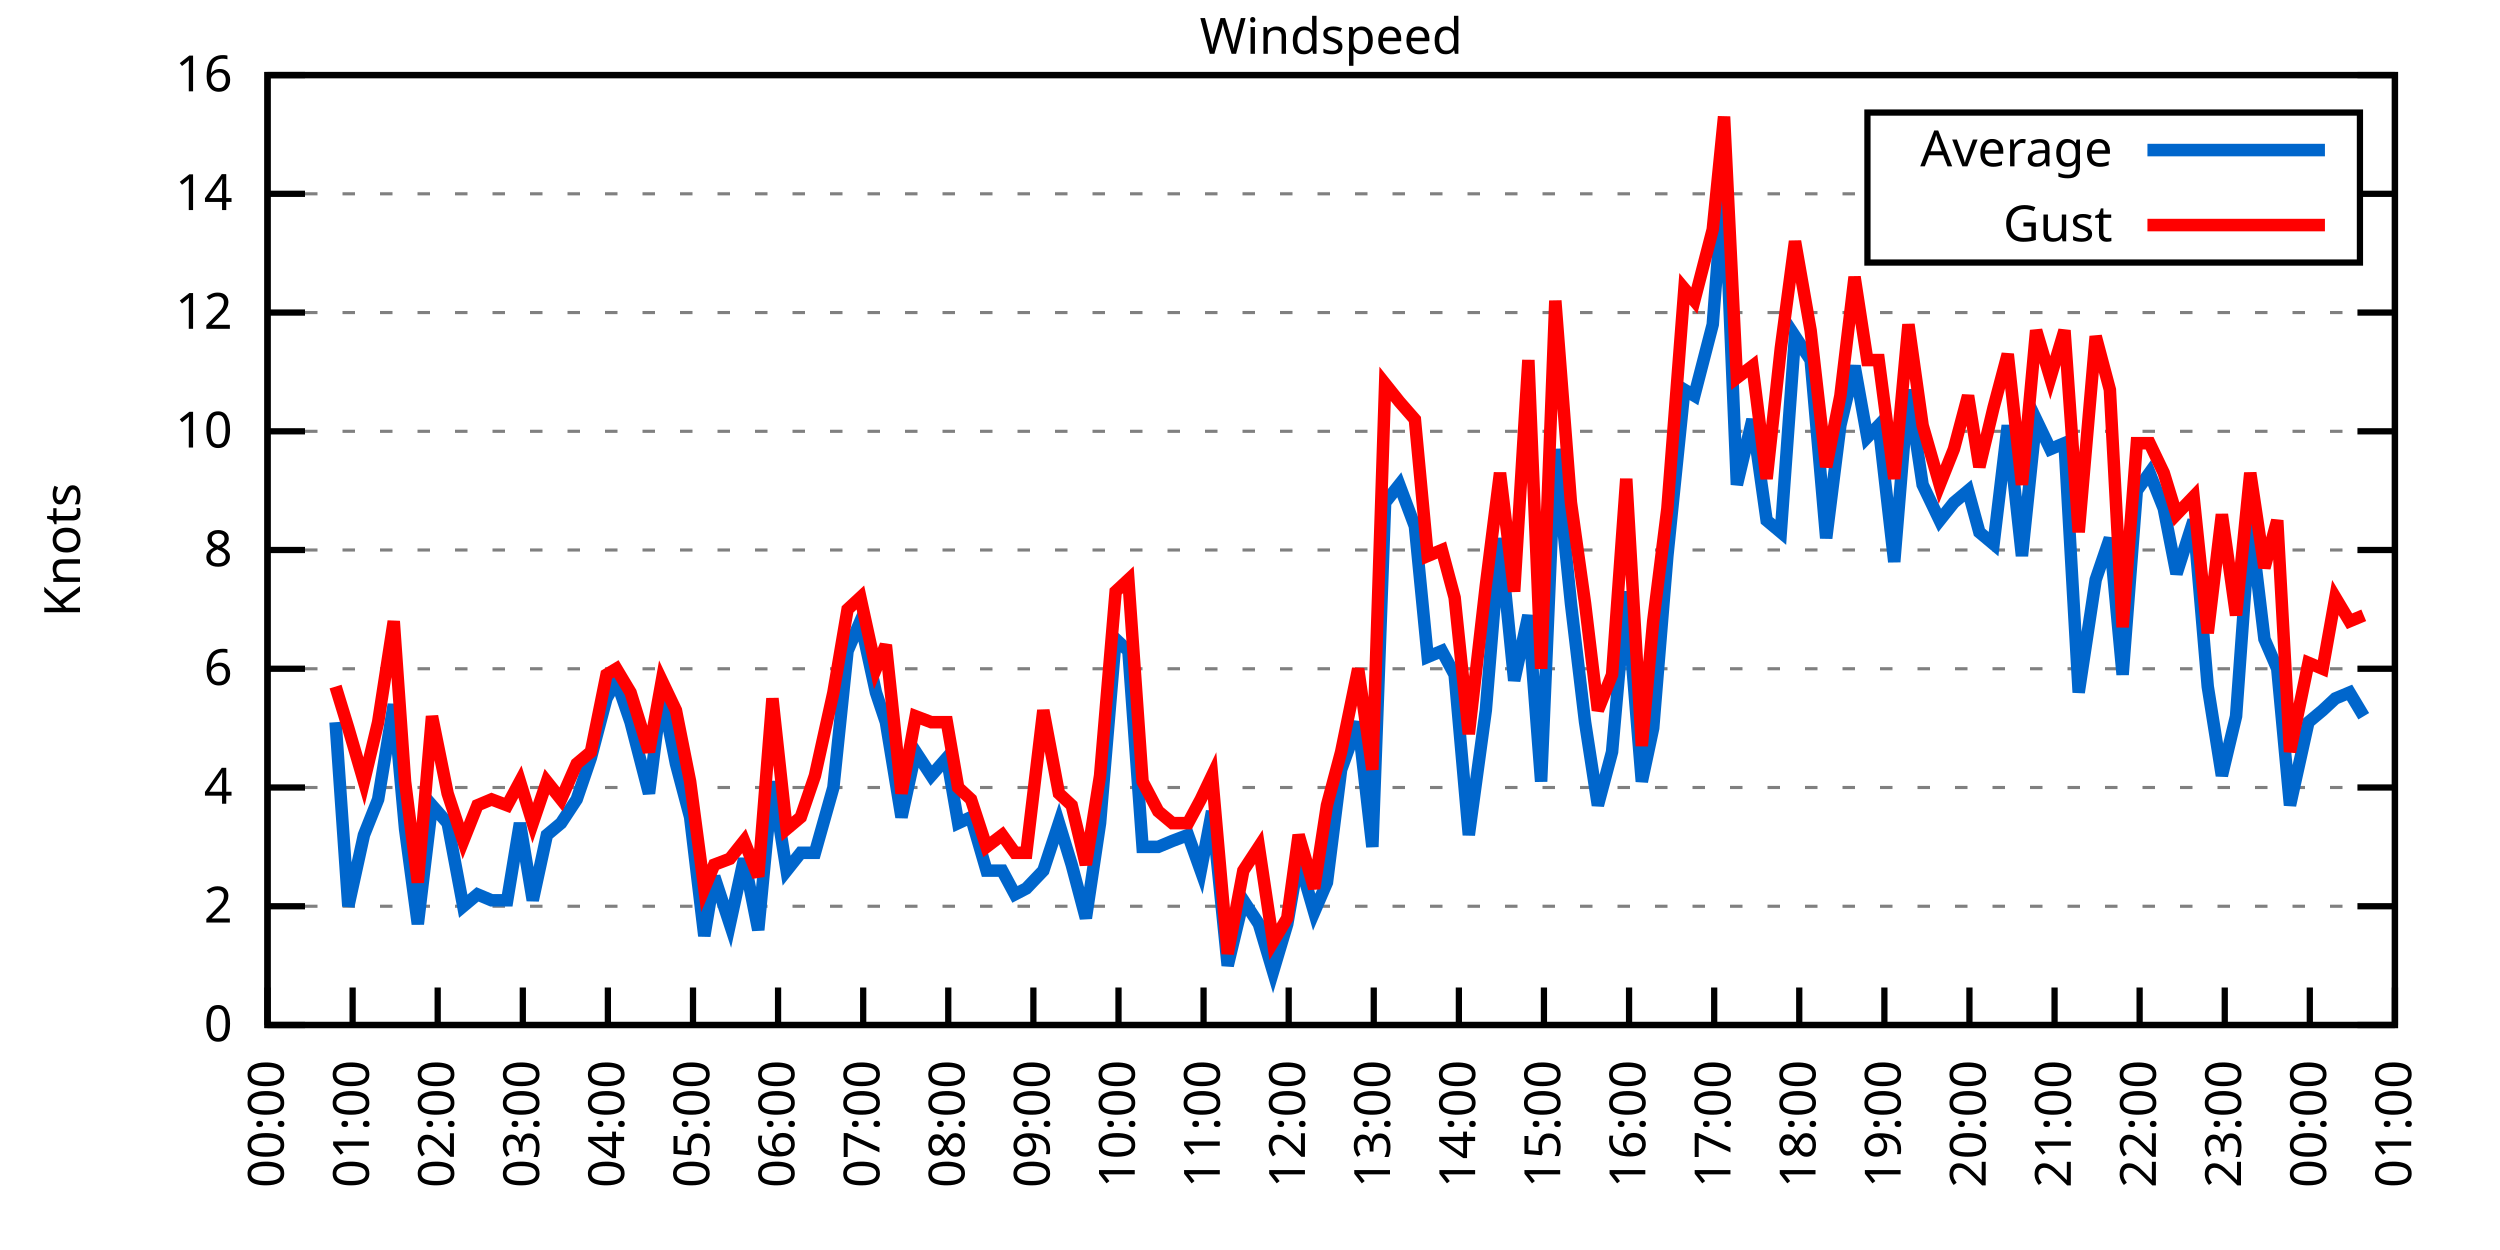
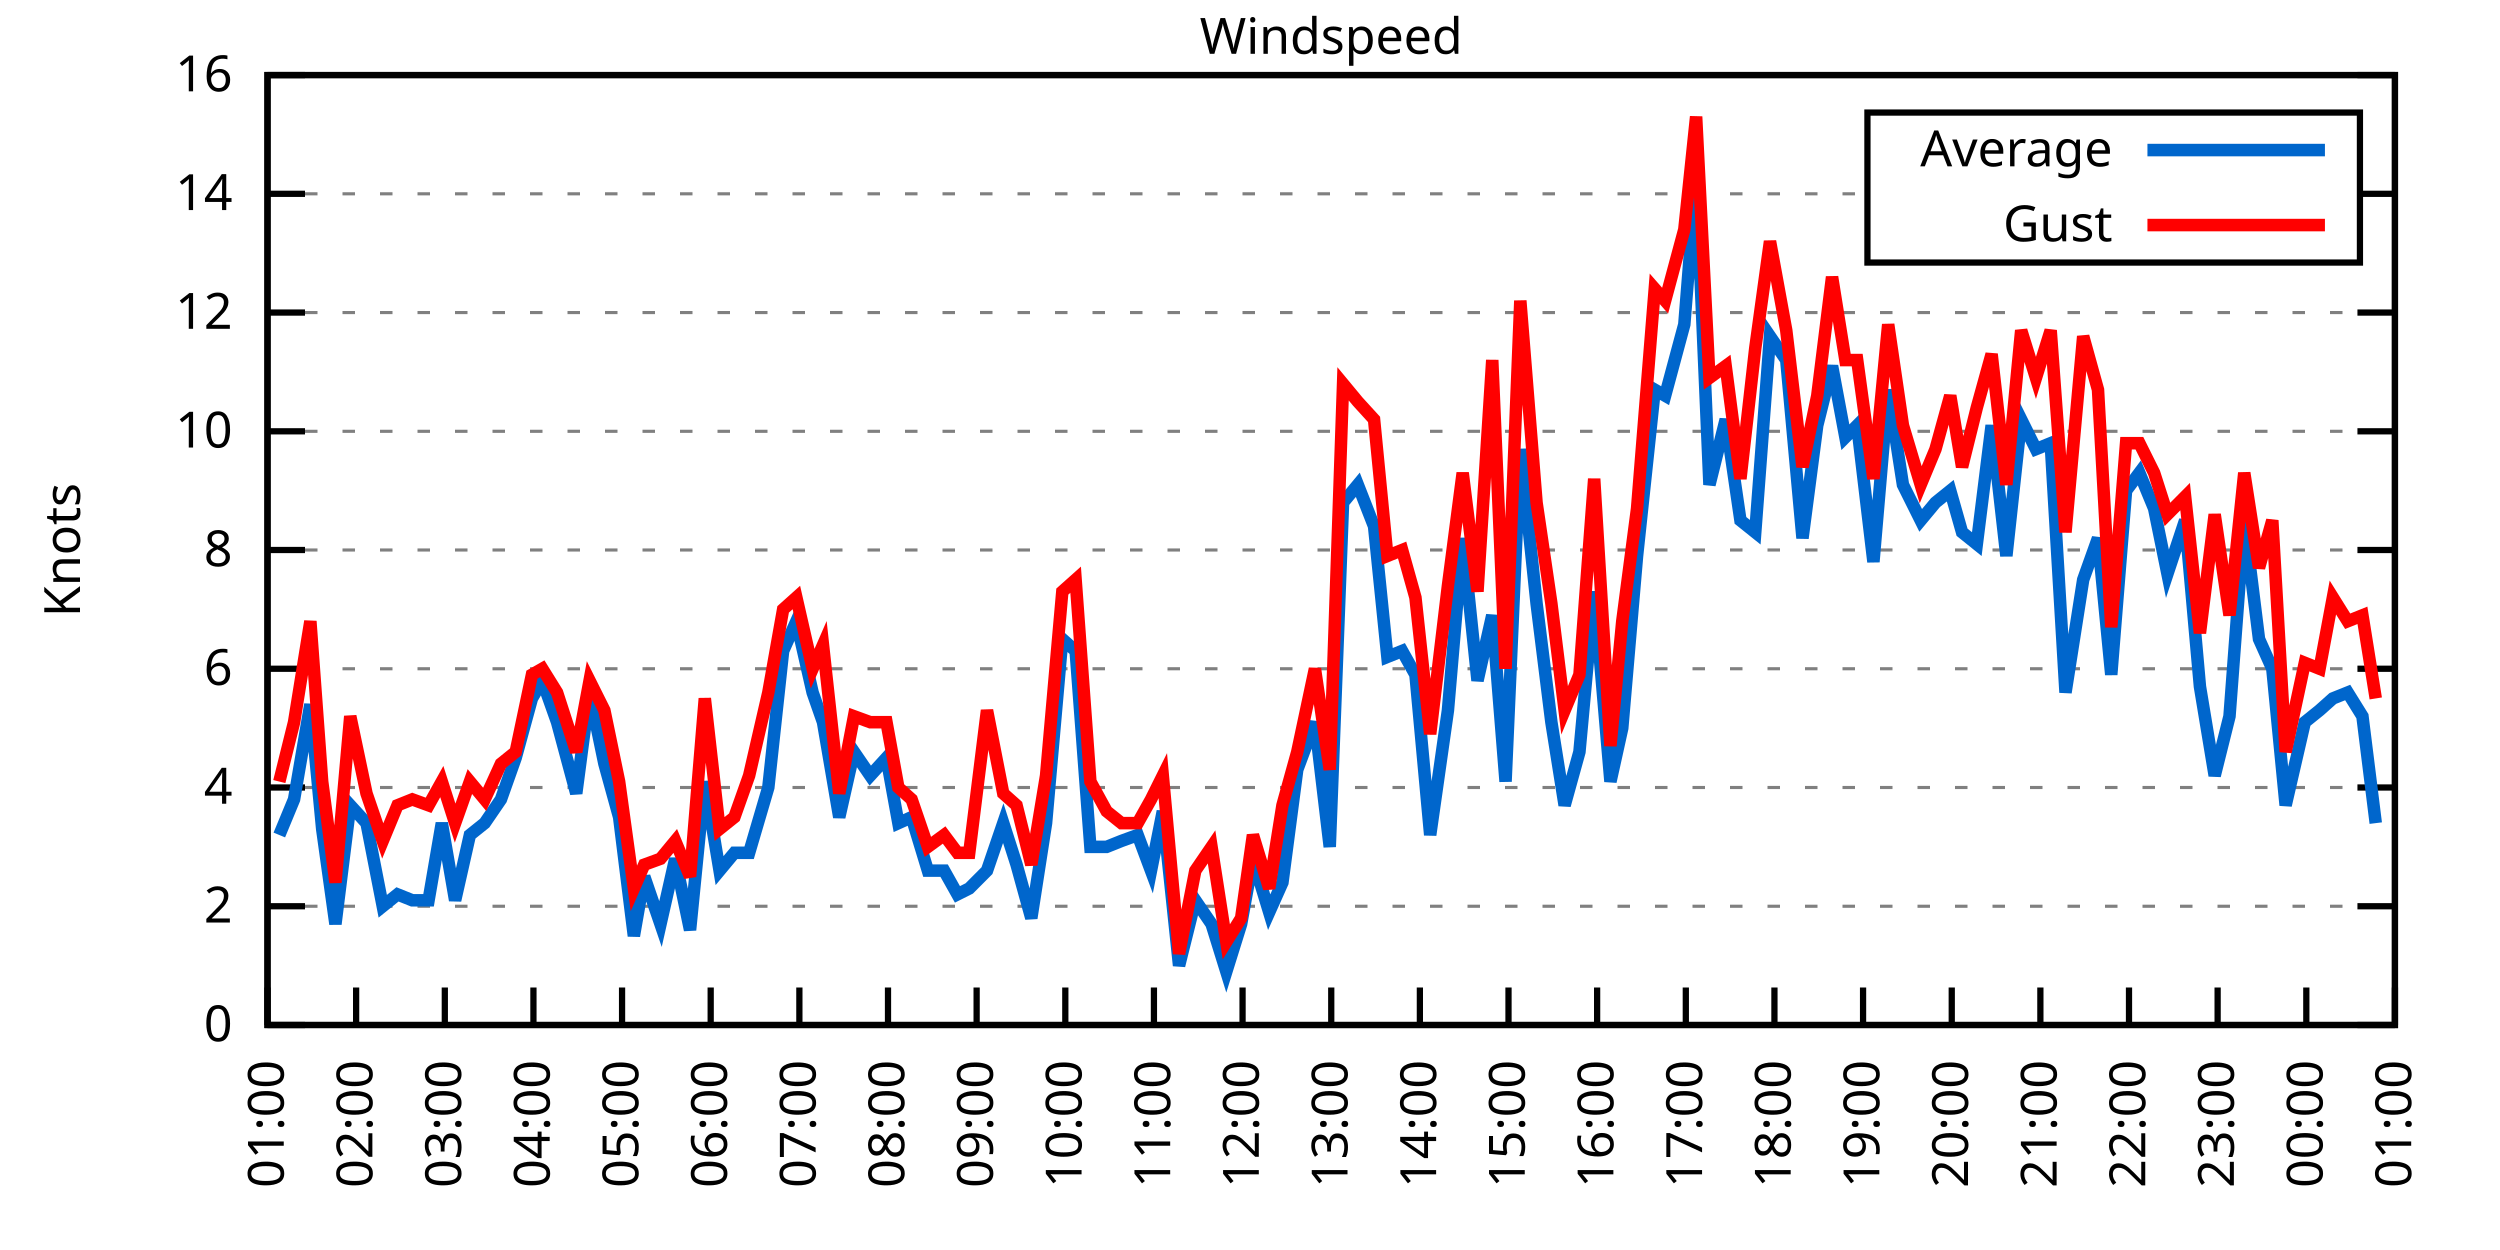
<svg xmlns="http://www.w3.org/2000/svg" xmlns:xlink="http://www.w3.org/1999/xlink" width="400" height="200" viewBox="0 0 400 200">
  <g id="gnuplot_canvas">
    <rect x="0" y="0" width="400" height="200" fill="none" />
    <defs>
      <circle id="gpDot" r="0.5" stroke-width="0.5" stroke="currentColor" />
      <path id="gpPt0" stroke-width="0.333" stroke="currentColor" d="M-1,0 h2 M0,-1 v2" />
      <path id="gpPt1" stroke-width="0.333" stroke="currentColor" d="M-1,-1 L1,1 M1,-1 L-1,1" />
      <path id="gpPt2" stroke-width="0.333" stroke="currentColor" d="M-1,0 L1,0 M0,-1 L0,1 M-1,-1 L1,1 M-1,1 L1,-1" />
      <rect id="gpPt3" stroke-width="0.333" stroke="currentColor" x="-1" y="-1" width="2" height="2" />
      <rect id="gpPt4" stroke-width="0.333" stroke="currentColor" fill="currentColor" x="-1" y="-1" width="2" height="2" />
      <circle id="gpPt5" stroke-width="0.333" stroke="currentColor" cx="0" cy="0" r="1" />
      <use xlink:href="#gpPt5" id="gpPt6" fill="currentColor" stroke="none" />
      <path id="gpPt7" stroke-width="0.333" stroke="currentColor" d="M0,-1.33 L-1.33,0.67 L1.33,0.67 z" />
      <use xlink:href="#gpPt7" id="gpPt8" fill="currentColor" stroke="none" />
      <use xlink:href="#gpPt7" id="gpPt9" stroke="currentColor" transform="rotate(180)" />
      <use xlink:href="#gpPt9" id="gpPt10" fill="currentColor" stroke="none" />
      <use xlink:href="#gpPt3" id="gpPt11" stroke="currentColor" transform="rotate(45)" />
      <use xlink:href="#gpPt11" id="gpPt12" fill="currentColor" stroke="none" />
      <path id="gpPt13" stroke-width="0.333" stroke="currentColor" d="M0,1.330 L1.265,0.411 L0.782,-1.067 L-0.782,-1.076 L-1.265,0.411 z" />
      <use xlink:href="#gpPt13" id="gpPt14" fill="currentColor" stroke="none" />
      <filter id="textbox" filterUnits="objectBoundingBox" x="0" y="0" height="1" width="1">
        <feFlood flood-color="white" flood-opacity="1" result="bgnd" />
        <feComposite in="SourceGraphic" in2="bgnd" operator="atop" />
      </filter>
      <filter id="greybox" filterUnits="objectBoundingBox" x="0" y="0" height="1" width="1">
        <feFlood flood-color="lightgrey" flood-opacity="1" result="grey" />
        <feComposite in="SourceGraphic" in2="grey" operator="atop" />
      </filter>
    </defs>
    <g fill="none" color="white" stroke="currentColor" stroke-width="1.00" stroke-linecap="butt" stroke-linejoin="miter">
</g>
    <g fill="none" color="black" stroke="currentColor" stroke-width="1.00" stroke-linecap="butt" stroke-linejoin="miter">
      <g stroke="none" shape-rendering="crispEdges">
        <polygon fill="rgb(255, 255, 255)" points="42.80,164.00 383.18,164.00 383.18,12.02 42.80,12.02 " />
      </g>
    </g>
    <g fill="none" color="black" stroke="currentColor" stroke-width="1.00" stroke-linecap="butt" stroke-linejoin="miter">
</g>
    <g fill="none" color="black" stroke="black" stroke-width="0.50" stroke-linecap="butt" stroke-linejoin="miter">
</g>
    <g fill="none" color="gray" stroke="currentColor" stroke-width="0.50" stroke-linecap="butt" stroke-linejoin="miter">
      <path stroke="gray" stroke-dasharray="2,4" class="gridline" d="M42.80,164.00 L383.19,164.00  " />
    </g>
    <g fill="none" color="gray" stroke="gray" stroke-width="1.00" stroke-linecap="butt" stroke-linejoin="miter">
</g>
    <g fill="none" color="black" stroke="currentColor" stroke-width="1.00" stroke-linecap="butt" stroke-linejoin="miter">
      <path stroke="black" d="M42.80,164.00 L48.80,164.00 M383.19,164.00 L377.19,164.00  " />
      <g transform="translate(37.20,166.60)" stroke="none" fill="black" font-family="Sans" font-size="8.00" text-anchor="end">
        <text>
          <tspan font-family="Sans"> 0</tspan>
        </text>
      </g>
    </g>
    <g fill="none" color="black" stroke="currentColor" stroke-width="1.00" stroke-linecap="butt" stroke-linejoin="miter">
</g>
    <g fill="none" color="black" stroke="black" stroke-width="0.50" stroke-linecap="butt" stroke-linejoin="miter">
</g>
    <g fill="none" color="gray" stroke="currentColor" stroke-width="0.50" stroke-linecap="butt" stroke-linejoin="miter">
      <path stroke="gray" stroke-dasharray="2,4" class="gridline" d="M42.80,145.00 L383.19,145.00  " />
    </g>
    <g fill="none" color="gray" stroke="gray" stroke-width="1.00" stroke-linecap="butt" stroke-linejoin="miter">
</g>
    <g fill="none" color="black" stroke="currentColor" stroke-width="1.00" stroke-linecap="butt" stroke-linejoin="miter">
      <path stroke="black" d="M42.80,145.00 L48.80,145.00 M383.19,145.00 L377.19,145.00  " />
      <g transform="translate(37.20,147.60)" stroke="none" fill="black" font-family="Sans" font-size="8.00" text-anchor="end">
        <text>
          <tspan font-family="Sans"> 2</tspan>
        </text>
      </g>
    </g>
    <g fill="none" color="black" stroke="currentColor" stroke-width="1.00" stroke-linecap="butt" stroke-linejoin="miter">
</g>
    <g fill="none" color="black" stroke="black" stroke-width="0.50" stroke-linecap="butt" stroke-linejoin="miter">
</g>
    <g fill="none" color="gray" stroke="currentColor" stroke-width="0.50" stroke-linecap="butt" stroke-linejoin="miter">
      <path stroke="gray" stroke-dasharray="2,4" class="gridline" d="M42.80,126.00 L383.19,126.00  " />
    </g>
    <g fill="none" color="gray" stroke="gray" stroke-width="1.00" stroke-linecap="butt" stroke-linejoin="miter">
</g>
    <g fill="none" color="black" stroke="currentColor" stroke-width="1.00" stroke-linecap="butt" stroke-linejoin="miter">
      <path stroke="black" d="M42.80,126.00 L48.80,126.00 M383.19,126.00 L377.19,126.00  " />
      <g transform="translate(37.20,128.60)" stroke="none" fill="black" font-family="Sans" font-size="8.00" text-anchor="end">
        <text>
          <tspan font-family="Sans"> 4</tspan>
        </text>
      </g>
    </g>
    <g fill="none" color="black" stroke="currentColor" stroke-width="1.00" stroke-linecap="butt" stroke-linejoin="miter">
</g>
    <g fill="none" color="black" stroke="black" stroke-width="0.50" stroke-linecap="butt" stroke-linejoin="miter">
</g>
    <g fill="none" color="gray" stroke="currentColor" stroke-width="0.50" stroke-linecap="butt" stroke-linejoin="miter">
      <path stroke="gray" stroke-dasharray="2,4" class="gridline" d="M42.80,107.00 L383.19,107.00  " />
    </g>
    <g fill="none" color="gray" stroke="gray" stroke-width="1.00" stroke-linecap="butt" stroke-linejoin="miter">
</g>
    <g fill="none" color="black" stroke="currentColor" stroke-width="1.00" stroke-linecap="butt" stroke-linejoin="miter">
      <path stroke="black" d="M42.80,107.00 L48.80,107.00 M383.19,107.00 L377.19,107.00  " />
      <g transform="translate(37.20,109.60)" stroke="none" fill="black" font-family="Sans" font-size="8.00" text-anchor="end">
        <text>
          <tspan font-family="Sans"> 6</tspan>
        </text>
      </g>
    </g>
    <g fill="none" color="black" stroke="currentColor" stroke-width="1.00" stroke-linecap="butt" stroke-linejoin="miter">
</g>
    <g fill="none" color="black" stroke="black" stroke-width="0.50" stroke-linecap="butt" stroke-linejoin="miter">
</g>
    <g fill="none" color="gray" stroke="currentColor" stroke-width="0.50" stroke-linecap="butt" stroke-linejoin="miter">
      <path stroke="gray" stroke-dasharray="2,4" class="gridline" d="M42.80,88.00 L383.19,88.00  " />
    </g>
    <g fill="none" color="gray" stroke="gray" stroke-width="1.00" stroke-linecap="butt" stroke-linejoin="miter">
</g>
    <g fill="none" color="black" stroke="currentColor" stroke-width="1.00" stroke-linecap="butt" stroke-linejoin="miter">
      <path stroke="black" d="M42.80,88.00 L48.80,88.00 M383.19,88.00 L377.19,88.00  " />
      <g transform="translate(37.20,90.60)" stroke="none" fill="black" font-family="Sans" font-size="8.00" text-anchor="end">
        <text>
          <tspan font-family="Sans"> 8</tspan>
        </text>
      </g>
    </g>
    <g fill="none" color="black" stroke="currentColor" stroke-width="1.00" stroke-linecap="butt" stroke-linejoin="miter">
</g>
    <g fill="none" color="black" stroke="black" stroke-width="0.50" stroke-linecap="butt" stroke-linejoin="miter">
</g>
    <g fill="none" color="gray" stroke="currentColor" stroke-width="0.50" stroke-linecap="butt" stroke-linejoin="miter">
      <path stroke="gray" stroke-dasharray="2,4" class="gridline" d="M42.80,69.01 L383.19,69.01  " />
    </g>
    <g fill="none" color="gray" stroke="gray" stroke-width="1.00" stroke-linecap="butt" stroke-linejoin="miter">
</g>
    <g fill="none" color="black" stroke="currentColor" stroke-width="1.00" stroke-linecap="butt" stroke-linejoin="miter">
      <path stroke="black" d="M42.80,69.01 L48.80,69.01 M383.19,69.01 L377.19,69.01  " />
      <g transform="translate(37.20,71.61)" stroke="none" fill="black" font-family="Sans" font-size="8.00" text-anchor="end">
        <text>
          <tspan font-family="Sans"> 10</tspan>
        </text>
      </g>
    </g>
    <g fill="none" color="black" stroke="currentColor" stroke-width="1.00" stroke-linecap="butt" stroke-linejoin="miter">
</g>
    <g fill="none" color="black" stroke="black" stroke-width="0.50" stroke-linecap="butt" stroke-linejoin="miter">
</g>
    <g fill="none" color="gray" stroke="currentColor" stroke-width="0.50" stroke-linecap="butt" stroke-linejoin="miter">
      <path stroke="gray" stroke-dasharray="2,4" class="gridline" d="M42.80,50.01 L383.19,50.01  " />
    </g>
    <g fill="none" color="gray" stroke="gray" stroke-width="1.00" stroke-linecap="butt" stroke-linejoin="miter">
</g>
    <g fill="none" color="black" stroke="currentColor" stroke-width="1.00" stroke-linecap="butt" stroke-linejoin="miter">
      <path stroke="black" d="M42.80,50.01 L48.80,50.01 M383.19,50.01 L377.19,50.01  " />
      <g transform="translate(37.20,52.61)" stroke="none" fill="black" font-family="Sans" font-size="8.00" text-anchor="end">
        <text>
          <tspan font-family="Sans"> 12</tspan>
        </text>
      </g>
    </g>
    <g fill="none" color="black" stroke="currentColor" stroke-width="1.00" stroke-linecap="butt" stroke-linejoin="miter">
</g>
    <g fill="none" color="black" stroke="black" stroke-width="0.50" stroke-linecap="butt" stroke-linejoin="miter">
</g>
    <g fill="none" color="gray" stroke="currentColor" stroke-width="0.50" stroke-linecap="butt" stroke-linejoin="miter">
      <path stroke="gray" stroke-dasharray="2,4" class="gridline" d="M42.80,31.01 L298.79,31.01 M377.59,31.01 L383.19,31.01  " />
    </g>
    <g fill="none" color="gray" stroke="gray" stroke-width="1.00" stroke-linecap="butt" stroke-linejoin="miter">
</g>
    <g fill="none" color="black" stroke="currentColor" stroke-width="1.00" stroke-linecap="butt" stroke-linejoin="miter">
      <path stroke="black" d="M42.80,31.01 L48.80,31.01 M383.19,31.01 L377.19,31.01  " />
      <g transform="translate(37.20,33.61)" stroke="none" fill="black" font-family="Sans" font-size="8.00" text-anchor="end">
        <text>
          <tspan font-family="Sans"> 14</tspan>
        </text>
      </g>
    </g>
    <g fill="none" color="black" stroke="currentColor" stroke-width="1.00" stroke-linecap="butt" stroke-linejoin="miter">
</g>
    <g fill="none" color="black" stroke="black" stroke-width="0.50" stroke-linecap="butt" stroke-linejoin="miter">
</g>
    <g fill="none" color="gray" stroke="currentColor" stroke-width="0.50" stroke-linecap="butt" stroke-linejoin="miter">
      <path stroke="gray" stroke-dasharray="2,4" class="gridline" d="M42.80,12.01 L383.19,12.01  " />
    </g>
    <g fill="none" color="gray" stroke="gray" stroke-width="1.00" stroke-linecap="butt" stroke-linejoin="miter">
</g>
    <g fill="none" color="black" stroke="currentColor" stroke-width="1.00" stroke-linecap="butt" stroke-linejoin="miter">
      <path stroke="black" d="M42.80,12.01 L48.80,12.01 M383.19,12.01 L377.19,12.01  " />
      <g transform="translate(37.20,14.61)" stroke="none" fill="black" font-family="Sans" font-size="8.00" text-anchor="end">
        <text>
          <tspan font-family="Sans"> 16</tspan>
        </text>
      </g>
    </g>
    <g fill="none" color="black" stroke="currentColor" stroke-width="1.00" stroke-linecap="butt" stroke-linejoin="miter">
      <path stroke="black" d="M42.80,164.00 L42.80,158.00  " />
      <g transform="translate(45.40,169.60) rotate(270.00)" stroke="none" fill="black" font-family="Sans" font-size="8.00" text-anchor="end">
        <text>
-           <tspan font-family="Sans">00:00</tspan>
-         </text>
-       </g>
-     </g>
-     <g fill="none" color="black" stroke="currentColor" stroke-width="1.00" stroke-linecap="butt" stroke-linejoin="miter">
-       <path stroke="black" d="M56.42,164.00 L56.42,158.00  " />
-       <g transform="translate(59.02,169.60) rotate(270.00)" stroke="none" fill="black" font-family="Sans" font-size="8.00" text-anchor="end">
-         <text>
          <tspan font-family="Sans">01:00</tspan>
        </text>
      </g>
    </g>
    <g fill="none" color="black" stroke="currentColor" stroke-width="1.00" stroke-linecap="butt" stroke-linejoin="miter">
-       <path stroke="black" d="M70.03,164.00 L70.03,158.00  " />
-       <g transform="translate(72.63,169.60) rotate(270.00)" stroke="none" fill="black" font-family="Sans" font-size="8.00" text-anchor="end">
+       <path stroke="black" d="M56.98,164.00 L56.98,158.00  " />
+       <g transform="translate(59.58,169.60) rotate(270.00)" stroke="none" fill="black" font-family="Sans" font-size="8.00" text-anchor="end">
        <text>
          <tspan font-family="Sans">02:00</tspan>
        </text>
      </g>
    </g>
    <g fill="none" color="black" stroke="currentColor" stroke-width="1.00" stroke-linecap="butt" stroke-linejoin="miter">
-       <path stroke="black" d="M83.65,164.00 L83.65,158.00  " />
-       <g transform="translate(86.25,169.60) rotate(270.00)" stroke="none" fill="black" font-family="Sans" font-size="8.00" text-anchor="end">
+       <path stroke="black" d="M71.17,164.00 L71.17,158.00  " />
+       <g transform="translate(73.77,169.60) rotate(270.00)" stroke="none" fill="black" font-family="Sans" font-size="8.00" text-anchor="end">
        <text>
          <tspan font-family="Sans">03:00</tspan>
        </text>
      </g>
    </g>
    <g fill="none" color="black" stroke="currentColor" stroke-width="1.00" stroke-linecap="butt" stroke-linejoin="miter">
-       <path stroke="black" d="M97.26,164.00 L97.26,158.00  " />
-       <g transform="translate(99.86,169.60) rotate(270.00)" stroke="none" fill="black" font-family="Sans" font-size="8.00" text-anchor="end">
+       <path stroke="black" d="M85.35,164.00 L85.35,158.00  " />
+       <g transform="translate(87.95,169.60) rotate(270.00)" stroke="none" fill="black" font-family="Sans" font-size="8.00" text-anchor="end">
        <text>
          <tspan font-family="Sans">04:00</tspan>
        </text>
      </g>
    </g>
    <g fill="none" color="black" stroke="currentColor" stroke-width="1.00" stroke-linecap="butt" stroke-linejoin="miter">
-       <path stroke="black" d="M110.88,164.00 L110.88,158.00  " />
-       <g transform="translate(113.48,169.60) rotate(270.00)" stroke="none" fill="black" font-family="Sans" font-size="8.00" text-anchor="end">
+       <path stroke="black" d="M99.53,164.00 L99.53,158.00  " />
+       <g transform="translate(102.13,169.60) rotate(270.00)" stroke="none" fill="black" font-family="Sans" font-size="8.00" text-anchor="end">
        <text>
          <tspan font-family="Sans">05:00</tspan>
        </text>
      </g>
    </g>
    <g fill="none" color="black" stroke="currentColor" stroke-width="1.00" stroke-linecap="butt" stroke-linejoin="miter">
-       <path stroke="black" d="M124.49,164.00 L124.49,158.00  " />
-       <g transform="translate(127.09,169.60) rotate(270.00)" stroke="none" fill="black" font-family="Sans" font-size="8.00" text-anchor="end">
+       <path stroke="black" d="M113.71,164.00 L113.71,158.00  " />
+       <g transform="translate(116.31,169.60) rotate(270.00)" stroke="none" fill="black" font-family="Sans" font-size="8.00" text-anchor="end">
        <text>
          <tspan font-family="Sans">06:00</tspan>
        </text>
      </g>
    </g>
    <g fill="none" color="black" stroke="currentColor" stroke-width="1.00" stroke-linecap="butt" stroke-linejoin="miter">
-       <path stroke="black" d="M138.11,164.00 L138.11,158.00  " />
-       <g transform="translate(140.71,169.60) rotate(270.00)" stroke="none" fill="black" font-family="Sans" font-size="8.00" text-anchor="end">
+       <path stroke="black" d="M127.90,164.00 L127.90,158.00  " />
+       <g transform="translate(130.50,169.60) rotate(270.00)" stroke="none" fill="black" font-family="Sans" font-size="8.00" text-anchor="end">
        <text>
          <tspan font-family="Sans">07:00</tspan>
        </text>
      </g>
    </g>
    <g fill="none" color="black" stroke="currentColor" stroke-width="1.00" stroke-linecap="butt" stroke-linejoin="miter">
-       <path stroke="black" d="M151.72,164.00 L151.72,158.00  " />
-       <g transform="translate(154.32,169.60) rotate(270.00)" stroke="none" fill="black" font-family="Sans" font-size="8.00" text-anchor="end">
+       <path stroke="black" d="M142.08,164.00 L142.08,158.00  " />
+       <g transform="translate(144.68,169.60) rotate(270.00)" stroke="none" fill="black" font-family="Sans" font-size="8.00" text-anchor="end">
        <text>
          <tspan font-family="Sans">08:00</tspan>
        </text>
      </g>
    </g>
    <g fill="none" color="black" stroke="currentColor" stroke-width="1.00" stroke-linecap="butt" stroke-linejoin="miter">
-       <path stroke="black" d="M165.34,164.00 L165.34,158.00  " />
-       <g transform="translate(167.94,169.60) rotate(270.00)" stroke="none" fill="black" font-family="Sans" font-size="8.00" text-anchor="end">
+       <path stroke="black" d="M156.26,164.00 L156.26,158.00  " />
+       <g transform="translate(158.86,169.60) rotate(270.00)" stroke="none" fill="black" font-family="Sans" font-size="8.00" text-anchor="end">
        <text>
          <tspan font-family="Sans">09:00</tspan>
        </text>
      </g>
    </g>
    <g fill="none" color="black" stroke="currentColor" stroke-width="1.00" stroke-linecap="butt" stroke-linejoin="miter">
-       <path stroke="black" d="M178.96,164.00 L178.96,158.00  " />
-       <g transform="translate(181.56,169.60) rotate(270.00)" stroke="none" fill="black" font-family="Sans" font-size="8.00" text-anchor="end">
+       <path stroke="black" d="M170.45,164.00 L170.45,158.00  " />
+       <g transform="translate(173.05,169.60) rotate(270.00)" stroke="none" fill="black" font-family="Sans" font-size="8.00" text-anchor="end">
        <text>
          <tspan font-family="Sans">10:00</tspan>
        </text>
      </g>
    </g>
    <g fill="none" color="black" stroke="currentColor" stroke-width="1.00" stroke-linecap="butt" stroke-linejoin="miter">
-       <path stroke="black" d="M192.57,164.00 L192.57,158.00  " />
-       <g transform="translate(195.17,169.60) rotate(270.00)" stroke="none" fill="black" font-family="Sans" font-size="8.00" text-anchor="end">
+       <path stroke="black" d="M184.63,164.00 L184.63,158.00  " />
+       <g transform="translate(187.23,169.60) rotate(270.00)" stroke="none" fill="black" font-family="Sans" font-size="8.00" text-anchor="end">
        <text>
          <tspan font-family="Sans">11:00</tspan>
        </text>
      </g>
    </g>
    <g fill="none" color="black" stroke="currentColor" stroke-width="1.00" stroke-linecap="butt" stroke-linejoin="miter">
-       <path stroke="black" d="M206.19,164.00 L206.19,158.00  " />
-       <g transform="translate(208.79,169.60) rotate(270.00)" stroke="none" fill="black" font-family="Sans" font-size="8.00" text-anchor="end">
+       <path stroke="black" d="M198.81,164.00 L198.81,158.00  " />
+       <g transform="translate(201.41,169.60) rotate(270.00)" stroke="none" fill="black" font-family="Sans" font-size="8.00" text-anchor="end">
        <text>
          <tspan font-family="Sans">12:00</tspan>
        </text>
      </g>
    </g>
    <g fill="none" color="black" stroke="currentColor" stroke-width="1.00" stroke-linecap="butt" stroke-linejoin="miter">
-       <path stroke="black" d="M219.80,164.00 L219.80,158.00  " />
-       <g transform="translate(222.40,169.60) rotate(270.00)" stroke="none" fill="black" font-family="Sans" font-size="8.00" text-anchor="end">
+       <path stroke="black" d="M213.00,164.00 L213.00,158.00  " />
+       <g transform="translate(215.60,169.60) rotate(270.00)" stroke="none" fill="black" font-family="Sans" font-size="8.00" text-anchor="end">
        <text>
          <tspan font-family="Sans">13:00</tspan>
        </text>
      </g>
    </g>
    <g fill="none" color="black" stroke="currentColor" stroke-width="1.00" stroke-linecap="butt" stroke-linejoin="miter">
-       <path stroke="black" d="M233.42,164.00 L233.42,158.00  " />
-       <g transform="translate(236.02,169.60) rotate(270.00)" stroke="none" fill="black" font-family="Sans" font-size="8.00" text-anchor="end">
+       <path stroke="black" d="M227.18,164.00 L227.18,158.00  " />
+       <g transform="translate(229.78,169.60) rotate(270.00)" stroke="none" fill="black" font-family="Sans" font-size="8.00" text-anchor="end">
        <text>
          <tspan font-family="Sans">14:00</tspan>
        </text>
      </g>
    </g>
    <g fill="none" color="black" stroke="currentColor" stroke-width="1.00" stroke-linecap="butt" stroke-linejoin="miter">
-       <path stroke="black" d="M247.03,164.00 L247.03,158.00  " />
-       <g transform="translate(249.63,169.60) rotate(270.00)" stroke="none" fill="black" font-family="Sans" font-size="8.00" text-anchor="end">
+       <path stroke="black" d="M241.36,164.00 L241.36,158.00  " />
+       <g transform="translate(243.96,169.60) rotate(270.00)" stroke="none" fill="black" font-family="Sans" font-size="8.00" text-anchor="end">
        <text>
          <tspan font-family="Sans">15:00</tspan>
        </text>
      </g>
    </g>
    <g fill="none" color="black" stroke="currentColor" stroke-width="1.00" stroke-linecap="butt" stroke-linejoin="miter">
-       <path stroke="black" d="M260.65,164.00 L260.65,158.00  " />
-       <g transform="translate(263.25,169.60) rotate(270.00)" stroke="none" fill="black" font-family="Sans" font-size="8.00" text-anchor="end">
+       <path stroke="black" d="M255.54,164.00 L255.54,158.00  " />
+       <g transform="translate(258.14,169.60) rotate(270.00)" stroke="none" fill="black" font-family="Sans" font-size="8.00" text-anchor="end">
        <text>
          <tspan font-family="Sans">16:00</tspan>
        </text>
      </g>
    </g>
    <g fill="none" color="black" stroke="currentColor" stroke-width="1.00" stroke-linecap="butt" stroke-linejoin="miter">
-       <path stroke="black" d="M274.27,164.00 L274.27,158.00  " />
-       <g transform="translate(276.87,169.60) rotate(270.00)" stroke="none" fill="black" font-family="Sans" font-size="8.00" text-anchor="end">
+       <path stroke="black" d="M269.73,164.00 L269.73,158.00  " />
+       <g transform="translate(272.33,169.60) rotate(270.00)" stroke="none" fill="black" font-family="Sans" font-size="8.00" text-anchor="end">
        <text>
          <tspan font-family="Sans">17:00</tspan>
        </text>
      </g>
    </g>
    <g fill="none" color="black" stroke="currentColor" stroke-width="1.00" stroke-linecap="butt" stroke-linejoin="miter">
-       <path stroke="black" d="M287.88,164.00 L287.88,158.00  " />
-       <g transform="translate(290.48,169.60) rotate(270.00)" stroke="none" fill="black" font-family="Sans" font-size="8.00" text-anchor="end">
+       <path stroke="black" d="M283.91,164.00 L283.91,158.00  " />
+       <g transform="translate(286.51,169.60) rotate(270.00)" stroke="none" fill="black" font-family="Sans" font-size="8.00" text-anchor="end">
        <text>
          <tspan font-family="Sans">18:00</tspan>
        </text>
      </g>
    </g>
    <g fill="none" color="black" stroke="currentColor" stroke-width="1.00" stroke-linecap="butt" stroke-linejoin="miter">
-       <path stroke="black" d="M301.50,164.00 L301.50,158.00  " />
-       <g transform="translate(304.10,169.60) rotate(270.00)" stroke="none" fill="black" font-family="Sans" font-size="8.00" text-anchor="end">
+       <path stroke="black" d="M298.09,164.00 L298.09,158.00  " />
+       <g transform="translate(300.69,169.60) rotate(270.00)" stroke="none" fill="black" font-family="Sans" font-size="8.00" text-anchor="end">
        <text>
          <tspan font-family="Sans">19:00</tspan>
        </text>
      </g>
    </g>
    <g fill="none" color="black" stroke="currentColor" stroke-width="1.00" stroke-linecap="butt" stroke-linejoin="miter">
-       <path stroke="black" d="M315.11,164.00 L315.11,158.00  " />
-       <g transform="translate(317.71,169.60) rotate(270.00)" stroke="none" fill="black" font-family="Sans" font-size="8.00" text-anchor="end">
+       <path stroke="black" d="M312.28,164.00 L312.28,158.00  " />
+       <g transform="translate(314.88,169.60) rotate(270.00)" stroke="none" fill="black" font-family="Sans" font-size="8.00" text-anchor="end">
        <text>
          <tspan font-family="Sans">20:00</tspan>
        </text>
      </g>
    </g>
    <g fill="none" color="black" stroke="currentColor" stroke-width="1.00" stroke-linecap="butt" stroke-linejoin="miter">
-       <path stroke="black" d="M328.73,164.00 L328.73,158.00  " />
-       <g transform="translate(331.33,169.60) rotate(270.00)" stroke="none" fill="black" font-family="Sans" font-size="8.00" text-anchor="end">
+       <path stroke="black" d="M326.46,164.00 L326.46,158.00  " />
+       <g transform="translate(329.06,169.60) rotate(270.00)" stroke="none" fill="black" font-family="Sans" font-size="8.00" text-anchor="end">
        <text>
          <tspan font-family="Sans">21:00</tspan>
        </text>
      </g>
    </g>
    <g fill="none" color="black" stroke="currentColor" stroke-width="1.00" stroke-linecap="butt" stroke-linejoin="miter">
-       <path stroke="black" d="M342.34,164.00 L342.34,158.00  " />
-       <g transform="translate(344.94,169.60) rotate(270.00)" stroke="none" fill="black" font-family="Sans" font-size="8.00" text-anchor="end">
+       <path stroke="black" d="M340.64,164.00 L340.64,158.00  " />
+       <g transform="translate(343.24,169.60) rotate(270.00)" stroke="none" fill="black" font-family="Sans" font-size="8.00" text-anchor="end">
        <text>
          <tspan font-family="Sans">22:00</tspan>
        </text>
      </g>
    </g>
    <g fill="none" color="black" stroke="currentColor" stroke-width="1.00" stroke-linecap="butt" stroke-linejoin="miter">
-       <path stroke="black" d="M355.96,164.00 L355.96,158.00  " />
-       <g transform="translate(358.56,169.60) rotate(270.00)" stroke="none" fill="black" font-family="Sans" font-size="8.00" text-anchor="end">
+       <path stroke="black" d="M354.82,164.00 L354.82,158.00  " />
+       <g transform="translate(357.42,169.60) rotate(270.00)" stroke="none" fill="black" font-family="Sans" font-size="8.00" text-anchor="end">
        <text>
          <tspan font-family="Sans">23:00</tspan>
        </text>
      </g>
    </g>
    <g fill="none" color="black" stroke="currentColor" stroke-width="1.00" stroke-linecap="butt" stroke-linejoin="miter">
-       <path stroke="black" d="M369.57,164.00 L369.57,158.00  " />
-       <g transform="translate(372.17,169.60) rotate(270.00)" stroke="none" fill="black" font-family="Sans" font-size="8.00" text-anchor="end">
+       <path stroke="black" d="M369.01,164.00 L369.01,158.00  " />
+       <g transform="translate(371.61,169.60) rotate(270.00)" stroke="none" fill="black" font-family="Sans" font-size="8.00" text-anchor="end">
        <text>
          <tspan font-family="Sans">00:00</tspan>
        </text>
      </g>
    </g>
    <g fill="none" color="black" stroke="currentColor" stroke-width="1.00" stroke-linecap="butt" stroke-linejoin="miter">
      <path stroke="black" d="M383.19,164.00 L383.19,158.00  " />
      <g transform="translate(385.79,169.60) rotate(270.00)" stroke="none" fill="black" font-family="Sans" font-size="8.00" text-anchor="end">
        <text>
          <tspan font-family="Sans">01:00</tspan>
        </text>
      </g>
    </g>
    <g fill="none" color="black" stroke="currentColor" stroke-width="1.00" stroke-linecap="butt" stroke-linejoin="miter">
</g>
    <g fill="none" color="black" stroke="currentColor" stroke-width="1.00" stroke-linecap="butt" stroke-linejoin="miter">
      <path stroke="black" d="M42.80,12.01 L42.80,164.00 L383.19,164.00 L383.19,12.01 L42.80,12.01 Z  " />
    </g>
    <g fill="none" color="black" stroke="currentColor" stroke-width="1.00" stroke-linecap="butt" stroke-linejoin="miter">
</g>
    <g fill="none" color="black" stroke="currentColor" stroke-width="1.00" stroke-linecap="butt" stroke-linejoin="miter">
      <path stroke="black" d="M298.79,42.01 L298.79,18.01 L377.59,18.01 L377.59,42.01 L298.79,42.01 Z  " />
    </g>
    <g id="Windspeed_plot_1">
      <g fill="none" color="white" stroke="black" stroke-width="2.00" stroke-linecap="butt" stroke-linejoin="miter">
</g>
      <g fill="none" color="black" stroke="currentColor" stroke-width="2.00" stroke-linecap="butt" stroke-linejoin="miter">
        <g transform="translate(337.99,26.61)" stroke="none" fill="black" font-family="Sans" font-size="8.00" text-anchor="end">
          <text>
            <tspan font-family="Sans">Average</tspan>
          </text>
        </g>
      </g>
      <g fill="none" color="black" stroke="currentColor" stroke-width="2.00" stroke-linecap="butt" stroke-linejoin="miter">
-         <path stroke="rgb(  0, 102, 204)" d="M343.59,24.01 L371.99,24.01 M53.69,115.55 L55.73,145.00 L58.23,133.60 L60.50,127.90 L63.00,112.70 L64.81,132.65   L66.85,147.85 L69.12,128.85 L71.62,131.70 L74.12,145.00 L76.39,143.10 L78.65,144.05 L81.15,144.05 L83.19,131.70   L85.24,144.05 L87.50,133.60 L89.77,131.70 L92.27,127.90 L94.54,121.25 L97.04,111.75 L98.62,108.90 L100.89,115.55   L103.84,126.95 L105.89,110.80 L108.15,122.20 L110.42,130.75 L112.69,149.75 L114.28,140.25 L116.78,147.85 L119.05,137.40   L121.32,148.80 L123.59,125.05 L125.86,139.30 L128.12,136.45 L130.39,136.45 L133.34,126.00 L135.61,104.15 L137.66,99.40   L140.15,110.80 L141.74,115.55 L144.24,130.75 L146.51,120.30 L149.00,124.10 L151.50,121.25 L153.31,131.70 L155.36,130.75   L157.85,139.30 L160.35,139.30 L162.39,143.10 L164.21,142.15 L166.93,139.30 L169.43,131.70 L171.47,138.35 L173.74,146.90   L176.01,131.70 L178.50,102.25 L180.54,104.15 L182.81,135.50 L185.31,135.50 L187.58,134.55 L190.08,133.60 L192.12,139.30   L193.93,129.80 L196.43,154.50 L198.93,144.05 L201.42,147.85 L203.69,155.45 L205.96,147.85 L207.78,137.40 L210.27,145.95   L212.31,141.20 L214.58,123.15 L217.31,115.55 L219.58,135.50 L221.62,80.41 L223.89,77.56 L226.38,84.21 L228.43,105.10   L230.70,104.15 L232.74,107.95 L235.01,133.60 L237.73,113.65 L240.00,86.11 L242.27,108.90 L244.54,98.45 L246.58,125.05   L248.85,71.86 L251.35,96.55 L253.61,115.55 L255.66,128.85 L257.93,120.30 L260.20,94.65 L262.69,125.05 L264.51,116.50   L266.78,88.95 L269.50,62.36 L271.09,63.31 L274.04,51.91 L275.85,28.16 L277.90,77.56 L280.39,67.11 L282.66,83.26   L284.93,85.16 L287.20,53.81 L289.70,57.61 L292.19,86.11 L294.46,68.06 L296.73,58.56 L298.77,69.96 L300.59,68.06   L303.08,89.90 L305.35,62.36 L307.62,77.56 L310.35,83.26 L312.62,80.41 L314.89,78.51 L316.70,85.16 L318.97,87.06   L321.24,68.06 L323.51,88.95 L325.78,67.11 L328.05,71.86 L330.32,70.91 L332.59,110.80 L335.31,92.75 L337.58,86.11   L339.62,107.95 L341.89,78.51 L343.93,75.66 L346.20,81.36 L348.24,91.80 L350.97,83.26 L353.24,109.85 L355.50,124.10   L357.77,114.60 L360.04,83.26 L362.31,102.25 L364.36,107.00 L366.40,128.85 L369.35,115.55 L371.62,113.65 L373.66,111.75   L375.93,110.80 L378.20,114.60  " />
+         <path stroke="rgb(  0, 102, 204)" d="M343.59,24.01 L371.99,24.01 M44.69,133.60 L47.05,127.90 L49.66,112.70 L51.55,132.65 L53.67,147.85 L56.04,128.85   L58.64,131.70 L61.24,145.00 L63.60,143.10 L65.97,144.05 L68.57,144.05 L70.69,131.70 L72.82,144.05 L75.18,133.60   L77.55,131.70 L80.15,127.90 L82.51,121.25 L85.11,111.75 L86.77,108.90 L89.13,115.55 L92.20,126.95 L94.33,110.80   L96.70,122.20 L99.06,130.75 L101.42,149.75 L103.08,140.25 L105.68,147.85 L108.04,137.40 L110.41,148.80 L112.77,125.05   L115.13,139.30 L117.50,136.45 L119.86,136.45 L122.93,126.00 L125.30,104.15 L127.42,99.40 L130.02,110.80 L131.68,115.55   L134.28,130.75 L136.64,120.30 L139.24,124.10 L141.84,121.25 L143.74,131.70 L145.86,130.75 L148.46,139.30 L151.06,139.30   L153.19,143.10 L155.08,142.15 L157.92,139.30 L160.52,131.70 L162.65,138.35 L165.01,146.90 L167.37,131.70 L169.97,102.25   L172.10,104.15 L174.46,135.50 L177.06,135.50 L179.43,134.55 L182.03,133.60 L184.16,139.30 L186.05,129.80 L188.65,154.50   L191.25,144.05 L193.85,147.85 L196.21,155.45 L198.58,147.85 L200.47,137.40 L203.07,145.95 L205.19,141.20 L207.56,123.15   L210.39,115.55 L212.76,135.50 L214.89,80.41 L217.25,77.56 L219.85,84.21 L221.98,105.10 L224.34,104.15 L226.47,107.95   L228.83,133.60 L231.67,113.65 L234.03,86.11 L236.40,108.90 L238.76,98.45 L240.89,125.05 L243.25,71.86 L245.85,96.55   L248.22,115.55 L250.34,128.85 L252.71,120.30 L255.07,94.65 L257.67,125.05 L259.56,116.50 L261.93,88.95 L264.76,62.36   L266.42,63.31 L269.49,51.91 L271.38,28.16 L273.51,77.56 L276.11,67.11 L278.47,83.26 L280.84,85.16 L283.20,53.81   L285.80,57.61 L288.40,86.11 L290.76,68.06 L293.13,58.56 L295.26,69.96 L297.15,68.06 L299.75,89.90 L302.11,62.36   L304.47,77.56 L307.31,83.26 L309.68,80.41 L312.04,78.51 L313.93,85.16 L316.29,87.06 L318.66,68.06 L321.02,88.95   L323.39,67.11 L325.75,71.86 L328.11,70.91 L330.48,110.80 L333.31,92.75 L335.68,86.11 L337.80,107.95 L340.17,78.51   L342.30,75.66 L344.66,81.36 L346.79,91.80 L349.62,83.26 L351.99,109.85 L354.35,124.10 L356.72,114.60 L359.08,83.26   L361.44,102.25 L363.57,107.00 L365.70,128.85 L368.77,115.55 L371.13,113.65 L373.26,111.75 L375.63,110.80 L377.99,114.60   L380.12,131.70  " />
      </g>
    </g>
    <g id="Windspeed_plot_2">
      <g fill="none" color="black" stroke="currentColor" stroke-width="2.00" stroke-linecap="butt" stroke-linejoin="miter">
        <g transform="translate(337.99,38.61)" stroke="none" fill="black" font-family="Sans" font-size="8.00" text-anchor="end">
          <text>
            <tspan font-family="Sans">Gust</tspan>
          </text>
        </g>
      </g>
      <g fill="none" color="black" stroke="currentColor" stroke-width="2.00" stroke-linecap="butt" stroke-linejoin="miter">
-         <path stroke="rgb(255,   0,   0)" d="M343.59,36.01 L371.99,36.01 M53.69,109.85 L55.73,116.50 L58.23,125.05 L60.50,115.55 L63.00,99.40 L64.81,125.05   L66.85,141.20 L69.12,114.60 L71.62,126.95 L74.12,134.55 L76.39,128.85 L78.65,127.90 L81.15,128.85 L83.19,125.05   L85.24,131.70 L87.50,125.05 L89.77,127.90 L92.27,122.20 L94.54,120.30 L97.04,107.95 L98.62,107.00 L100.89,110.80   L103.84,120.30 L105.89,108.90 L108.15,113.65 L110.42,125.05 L112.69,142.15 L114.28,138.35 L116.78,137.40 L119.05,134.55   L121.32,140.25 L123.59,111.75 L125.86,132.65 L128.12,130.75 L130.39,124.10 L133.34,110.80 L135.61,97.50 L137.66,95.60   L140.15,107.00 L141.74,103.20 L144.24,126.95 L146.51,114.60 L149.00,115.55 L151.50,115.55 L153.31,126.00 L155.36,127.90   L157.85,135.50 L160.35,133.60 L162.39,136.45 L164.21,136.45 L166.93,113.65 L169.43,126.95 L171.47,128.85 L173.74,138.35   L176.01,124.10 L178.50,94.65 L180.54,92.75 L182.81,125.05 L185.31,129.80 L187.58,131.70 L190.08,131.70 L192.12,127.90   L193.93,124.10 L196.43,152.60 L198.93,139.30 L201.42,135.50 L203.69,150.70 L205.96,146.90 L207.78,133.60 L210.27,142.15   L212.31,128.85 L214.58,120.30 L217.31,107.00 L219.58,123.15 L221.62,61.41 L223.89,64.26 L226.38,67.11 L228.43,88.95   L230.70,88.00 L232.74,95.60 L235.01,117.45 L237.73,93.70 L240.00,75.66 L242.27,94.65 L244.54,57.61 L246.58,107.00   L248.85,48.11 L251.35,80.41 L253.61,96.55 L255.66,113.65 L257.93,107.95 L260.20,76.61 L262.69,119.35 L264.51,99.40   L266.78,81.36 L269.50,46.21 L271.09,48.11 L274.04,36.71 L275.85,18.66 L277.90,60.46 L280.39,58.56 L282.66,76.61   L284.93,55.71 L287.20,38.61 L289.70,52.86 L292.19,74.71 L294.46,63.31 L296.73,44.31 L298.77,57.61 L300.59,57.61   L303.08,76.61 L305.35,51.91 L307.62,68.06 L310.35,77.56 L312.62,71.86 L314.89,63.31 L316.70,74.71 L318.97,65.21   L321.24,56.66 L323.51,77.56 L325.78,52.86 L328.05,60.46 L330.32,52.86 L332.59,85.16 L335.31,53.81 L337.58,62.36   L339.62,100.35 L341.89,70.91 L343.93,70.91 L346.20,75.66 L348.24,82.31 L350.97,79.46 L353.24,101.30 L355.50,82.31   L357.77,98.45 L360.04,75.66 L362.31,90.85 L364.36,83.26 L366.40,120.30 L369.35,106.05 L371.62,107.00 L373.66,95.60   L375.93,99.40 L378.20,98.45  " />
+         <path stroke="rgb(255,   0,   0)" d="M343.59,36.01 L371.99,36.01 M44.69,125.05 L47.05,115.55 L49.66,99.40 L51.55,125.05 L53.67,141.20 L56.04,114.60   L58.64,126.95 L61.24,134.55 L63.60,128.85 L65.97,127.90 L68.57,128.85 L70.69,125.05 L72.82,131.70 L75.18,125.05   L77.55,127.90 L80.15,122.20 L82.51,120.30 L85.11,107.95 L86.77,107.00 L89.13,110.80 L92.20,120.30 L94.33,108.90   L96.70,113.65 L99.06,125.05 L101.42,142.15 L103.08,138.35 L105.68,137.40 L108.04,134.55 L110.41,140.25 L112.77,111.75   L115.13,132.65 L117.50,130.75 L119.86,124.10 L122.93,110.80 L125.30,97.50 L127.42,95.60 L130.02,107.00 L131.68,103.20   L134.28,126.95 L136.64,114.60 L139.24,115.55 L141.84,115.55 L143.74,126.00 L145.86,127.90 L148.46,135.50 L151.06,133.60   L153.19,136.45 L155.08,136.45 L157.92,113.65 L160.52,126.95 L162.65,128.85 L165.01,138.35 L167.37,124.10 L169.97,94.65   L172.10,92.75 L174.46,125.05 L177.06,129.80 L179.43,131.70 L182.03,131.70 L184.16,127.90 L186.05,124.10 L188.65,152.60   L191.25,139.30 L193.85,135.50 L196.21,150.70 L198.58,146.90 L200.47,133.60 L203.07,142.15 L205.19,128.85 L207.56,120.30   L210.39,107.00 L212.76,123.15 L214.89,61.41 L217.25,64.26 L219.85,67.11 L221.98,88.95 L224.34,88.00 L226.47,95.60   L228.83,117.45 L231.67,93.70 L234.03,75.66 L236.40,94.65 L238.76,57.61 L240.89,107.00 L243.25,48.11 L245.85,80.41   L248.22,96.55 L250.34,113.65 L252.71,107.95 L255.07,76.61 L257.67,119.35 L259.56,99.40 L261.93,81.36 L264.76,46.21   L266.42,48.11 L269.49,36.71 L271.38,18.66 L273.51,60.46 L276.11,58.56 L278.47,76.61 L280.84,55.71 L283.20,38.61   L285.80,52.86 L288.40,74.71 L290.76,63.31 L293.13,44.31 L295.26,57.61 L297.15,57.61 L299.75,76.61 L302.11,51.91   L304.47,68.06 L307.31,77.56 L309.68,71.86 L312.04,63.31 L313.93,74.71 L316.29,65.21 L318.66,56.66 L321.02,77.56   L323.39,52.86 L325.75,60.46 L328.11,52.86 L330.48,85.16 L333.31,53.81 L335.68,62.36 L337.80,100.35 L340.17,70.91   L342.30,70.91 L344.66,75.66 L346.79,82.31 L349.62,79.46 L351.99,101.30 L354.35,82.31 L356.72,98.45 L359.08,75.66   L361.44,90.85 L363.57,83.26 L365.70,120.30 L368.77,106.05 L371.13,107.00 L373.26,95.60 L375.63,99.40 L377.99,98.45   L380.12,111.75  " />
      </g>
    </g>
    <g fill="none" color="black" stroke="currentColor" stroke-width="2.00" stroke-linecap="butt" stroke-linejoin="miter">
</g>
    <g fill="none" color="black" stroke="black" stroke-width="1.00" stroke-linecap="butt" stroke-linejoin="miter">
</g>
    <g fill="none" color="black" stroke="currentColor" stroke-width="1.00" stroke-linecap="butt" stroke-linejoin="miter">
      <path stroke="black" d="M42.80,12.01 L42.80,164.00 L383.19,164.00 L383.19,12.01 L42.80,12.01 Z  " />
      <g transform="translate(12.80,88.01) rotate(270.00)" stroke="none" fill="black" font-family="Sans" font-size="8.00" text-anchor="middle">
        <text>
          <tspan font-family="Sans">Knots</tspan>
        </text>
      </g>
    </g>
    <g fill="none" color="black" stroke="currentColor" stroke-width="1.00" stroke-linecap="butt" stroke-linejoin="miter">
</g>
    <g fill="none" color="black" stroke="currentColor" stroke-width="1.00" stroke-linecap="butt" stroke-linejoin="miter">
      <g transform="translate(212.99,8.61)" stroke="none" fill="black" font-family="Sans" font-size="8.00" text-anchor="middle">
        <text>
          <tspan font-family="Sans">Windspeed</tspan>
        </text>
      </g>
    </g>
    <g fill="none" color="black" stroke="currentColor" stroke-width="1.00" stroke-linecap="butt" stroke-linejoin="miter">
</g>
  </g>
</svg>
